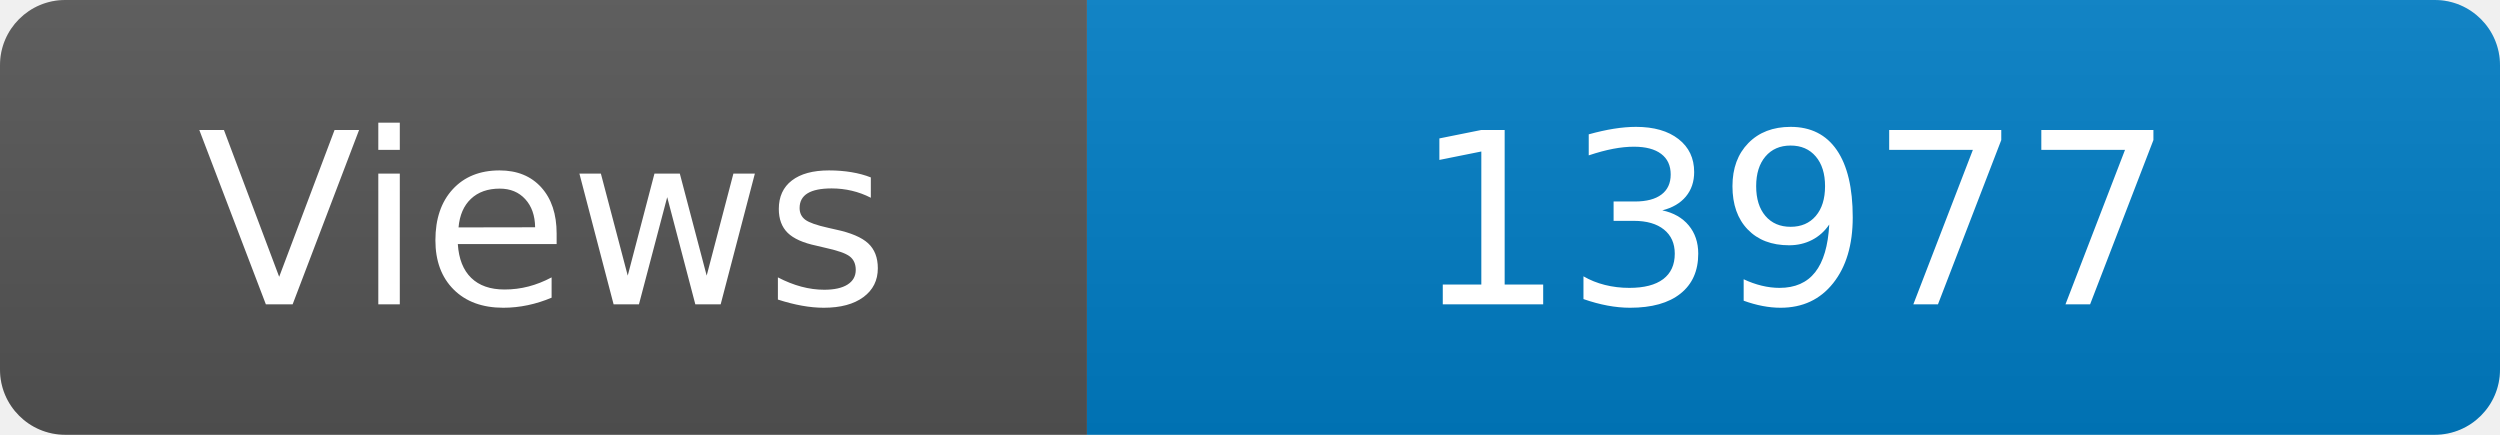
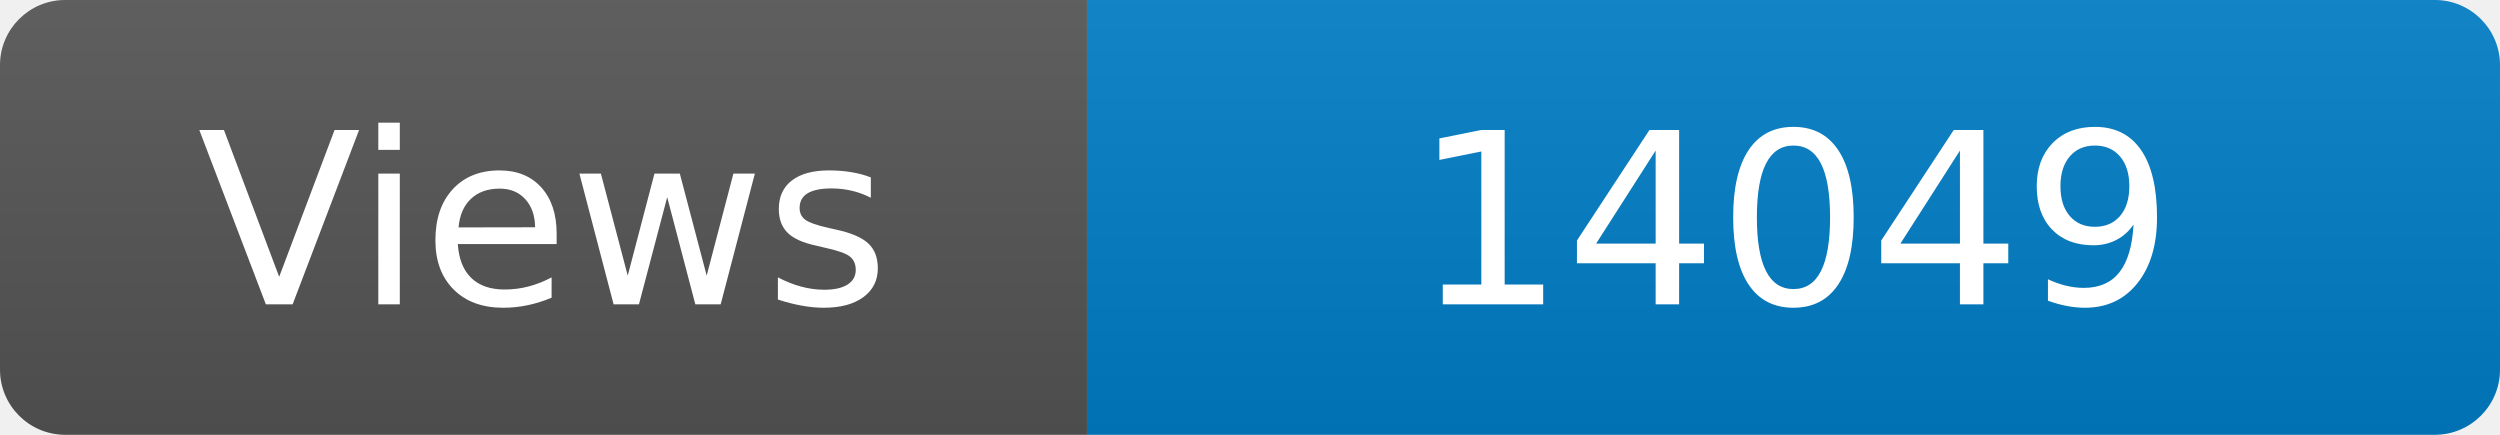
<svg xmlns="http://www.w3.org/2000/svg" width="115" height="20" role="img" aria-label="Maintained?: yes">
  <linearGradient id="s" x2="0" y2="100%">
    <stop offset="0" stop-color="#bbb" stop-opacity=".1" />
    <stop offset="1" stop-opacity=".1" />
  </linearGradient>
  <clipPath id="r">
    <rect width="115" height="20" rx="3" fill="#fff" />
  </clipPath>
  <g clip-path="url(#r)">
    <rect width="50" height="20" fill="#555" />
    <rect x="50" width="160" height="20" fill="#007ec6" />
    <rect width="115" height="20" fill="url(#s)" />
  </g>
  <g fill="#fff" text-anchor="middle" font-family="Verdana,Geneva,DejaVu Sans,sans-serif" font-size="110">
    <text x="250" y="140" transform="scale(.1)" fill="#fff">Views</text>
-     <text x="825" y="140" transform="scale(.1)" fill="#fff">13977</text>
+     <text x="825" y="140" transform="scale(.1)" fill="#fff">14049</text>
  </g>
</svg>
